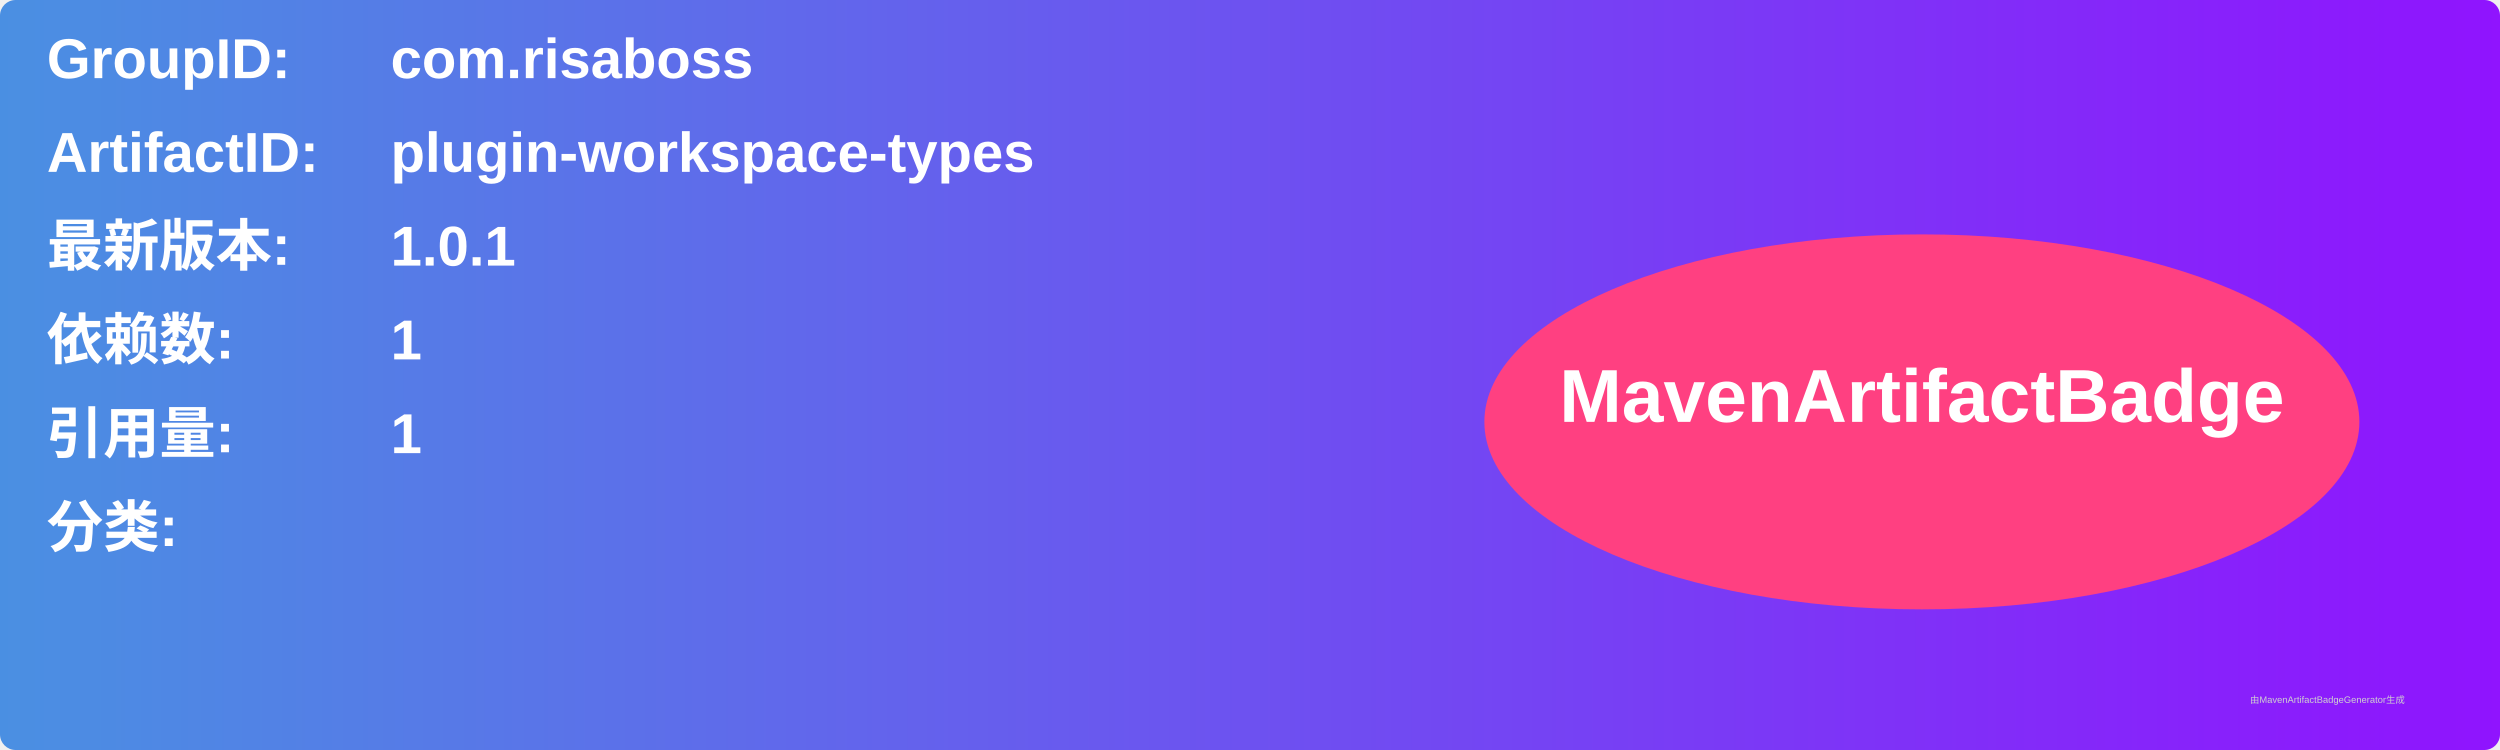
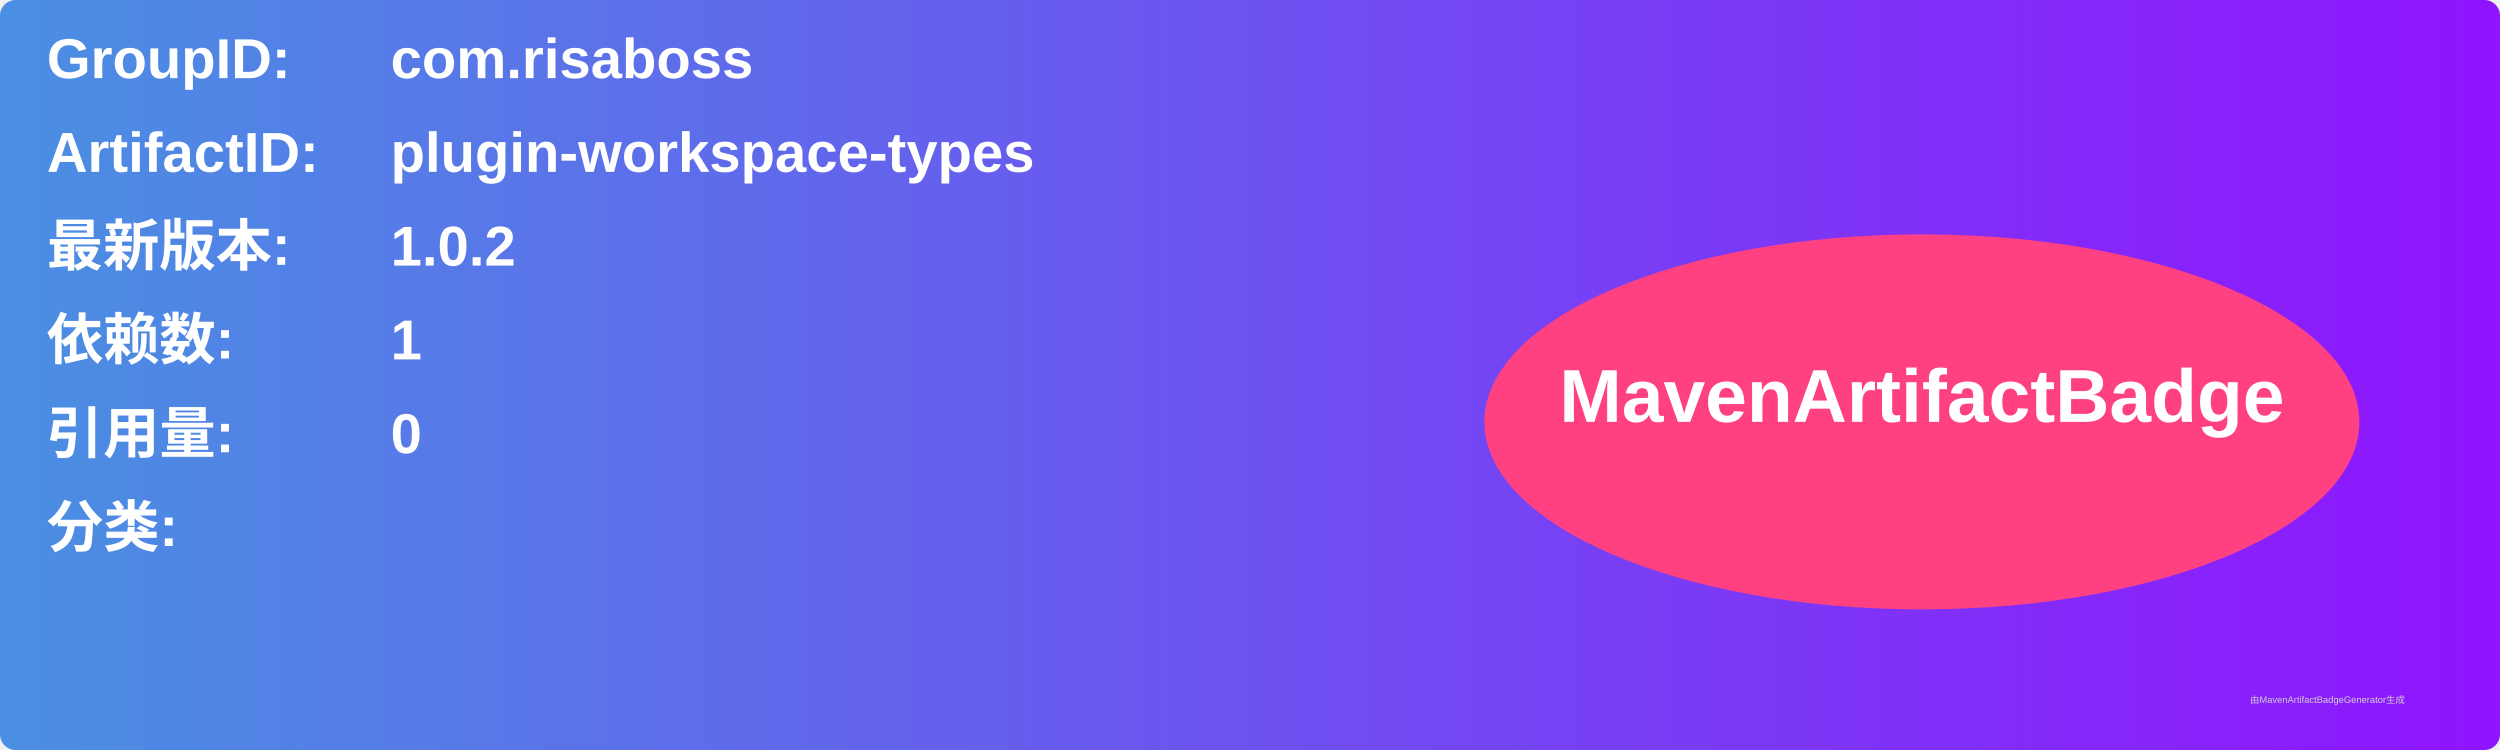
<svg xmlns="http://www.w3.org/2000/svg" width="800" height="240" viewBox="0 0 800 240">
  <linearGradient id="grad" x1="0%" y1="0%" x2="100%" y2="0%">
    <stop offset="0%" stop-color="#4a90e2" />
    <stop offset="100%" stop-color="#9013fe" />
  </linearGradient>
  <rect width="100%" height="100%" rx="5" ry="5" fill="url(#grad)" />
  <g transform="translate(15, 15)">
    <text x="0" y="10" font-family="Arial" font-size="18" fill="white" font-weight="bold" width="260">GroupID:</text>
    <text x="110" y="10" font-family="Arial" font-size="18" fill="white" font-weight="bold" width="460">com.risaboss</text>
    <text x="0" y="40" font-family="Arial" font-size="18" fill="white" font-weight="bold" width="260">ArtifactID:</text>
    <text x="110" y="40" font-family="Arial" font-size="18" fill="white" font-weight="bold" width="460">plugin-workspace-types</text>
    <text x="0" y="70" font-family="Arial" font-size="18" fill="white" font-weight="bold">最新版本:</text>
    <text x="110" y="70" font-family="Arial" font-size="18" fill="white" font-weight="bold">
-       <tspan font-weight="bold">1.0.1</tspan>
+       <tspan font-weight="bold">1.0.2</tspan>
    </text>
    <text x="0" y="100" font-family="Arial" font-size="18" fill="white" font-weight="bold">依赖数: </text>
    <text x="110" y="100" font-family="Arial" font-size="18" fill="white">
      <tspan font-weight="bold">1</tspan>
    </text>
    <text x="0" y="130" font-family="Arial" font-size="18" fill="white" font-weight="bold">引用量: </text>
    <text x="110" y="130" font-family="Arial" font-size="18" fill="white">
-       <tspan font-weight="bold">1</tspan>
+       <tspan font-weight="bold">0</tspan>
    </text>
    <text x="0" y="160" font-family="Arial" font-size="18" fill="white" font-weight="bold">分类:</text>
    <text x="10" y="190" font-family="Arial" font-size="10" fill="white">
      <tspan font-weight="bold" />
    </text>
    <ellipse cx="600" cy="120" rx="140" ry="60" fill="#ff4081" />
    <text x="600" y="120" text-anchor="middle" font-family="Arial" font-size="24" fill="white" font-weight="bold">MavenArtifactBadge</text>
  </g>
  <text x="720" y="225" font-family="Arial" font-size="3" fill="#d0d0d0">由MavenArtifactBadgeGenerator生成</text>
</svg>
